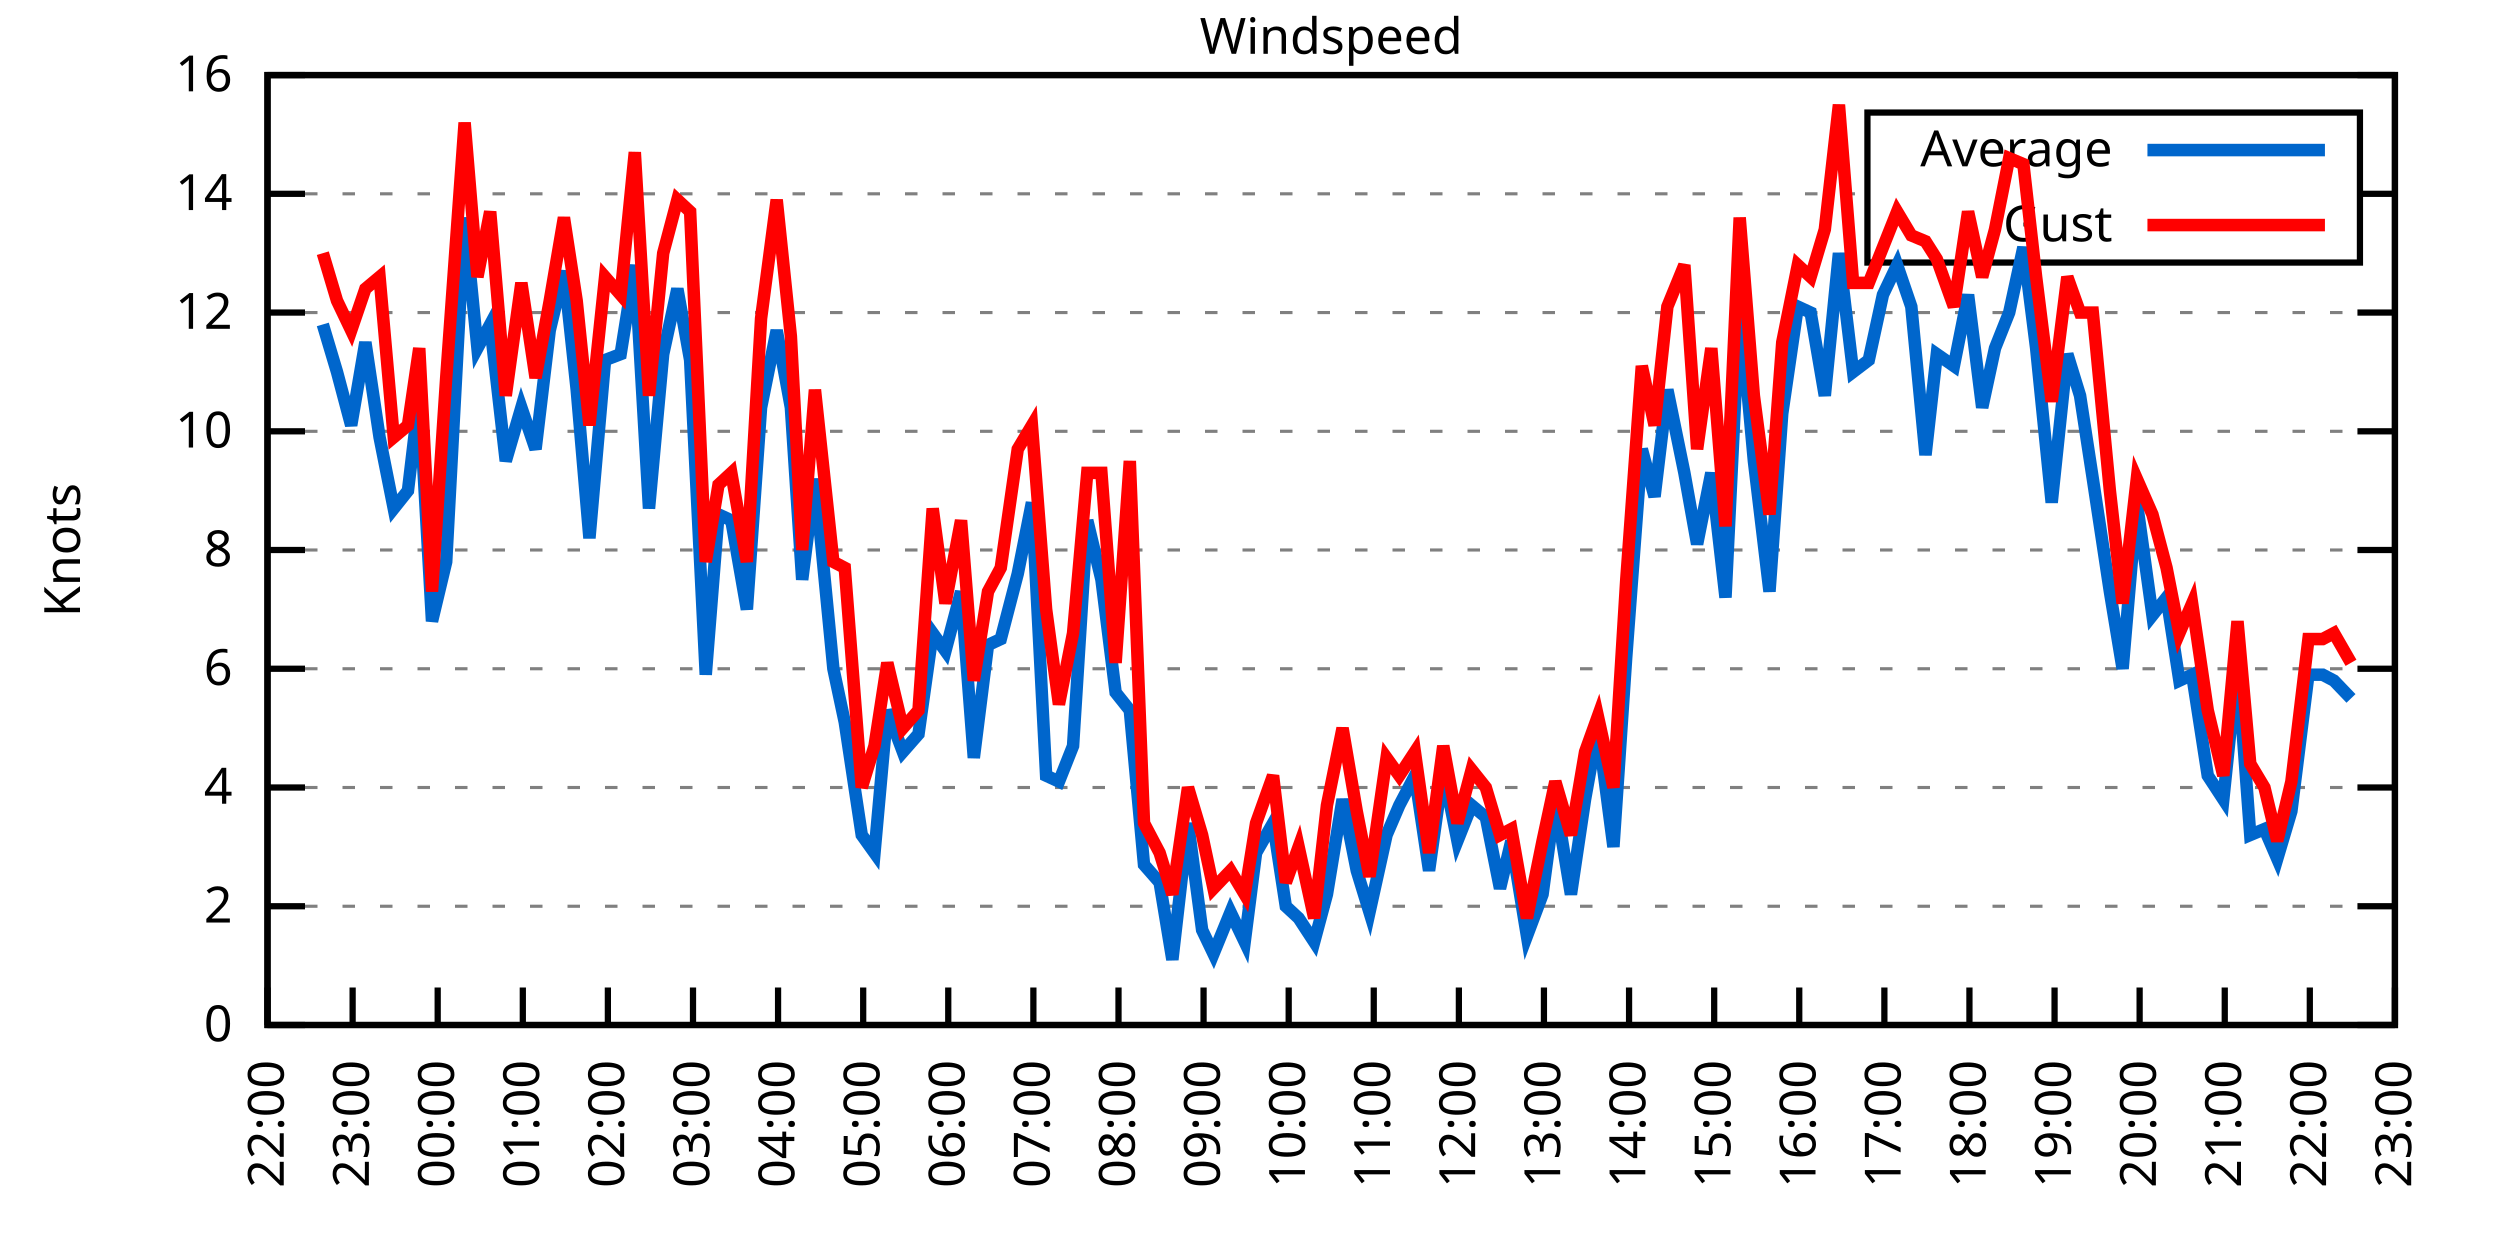
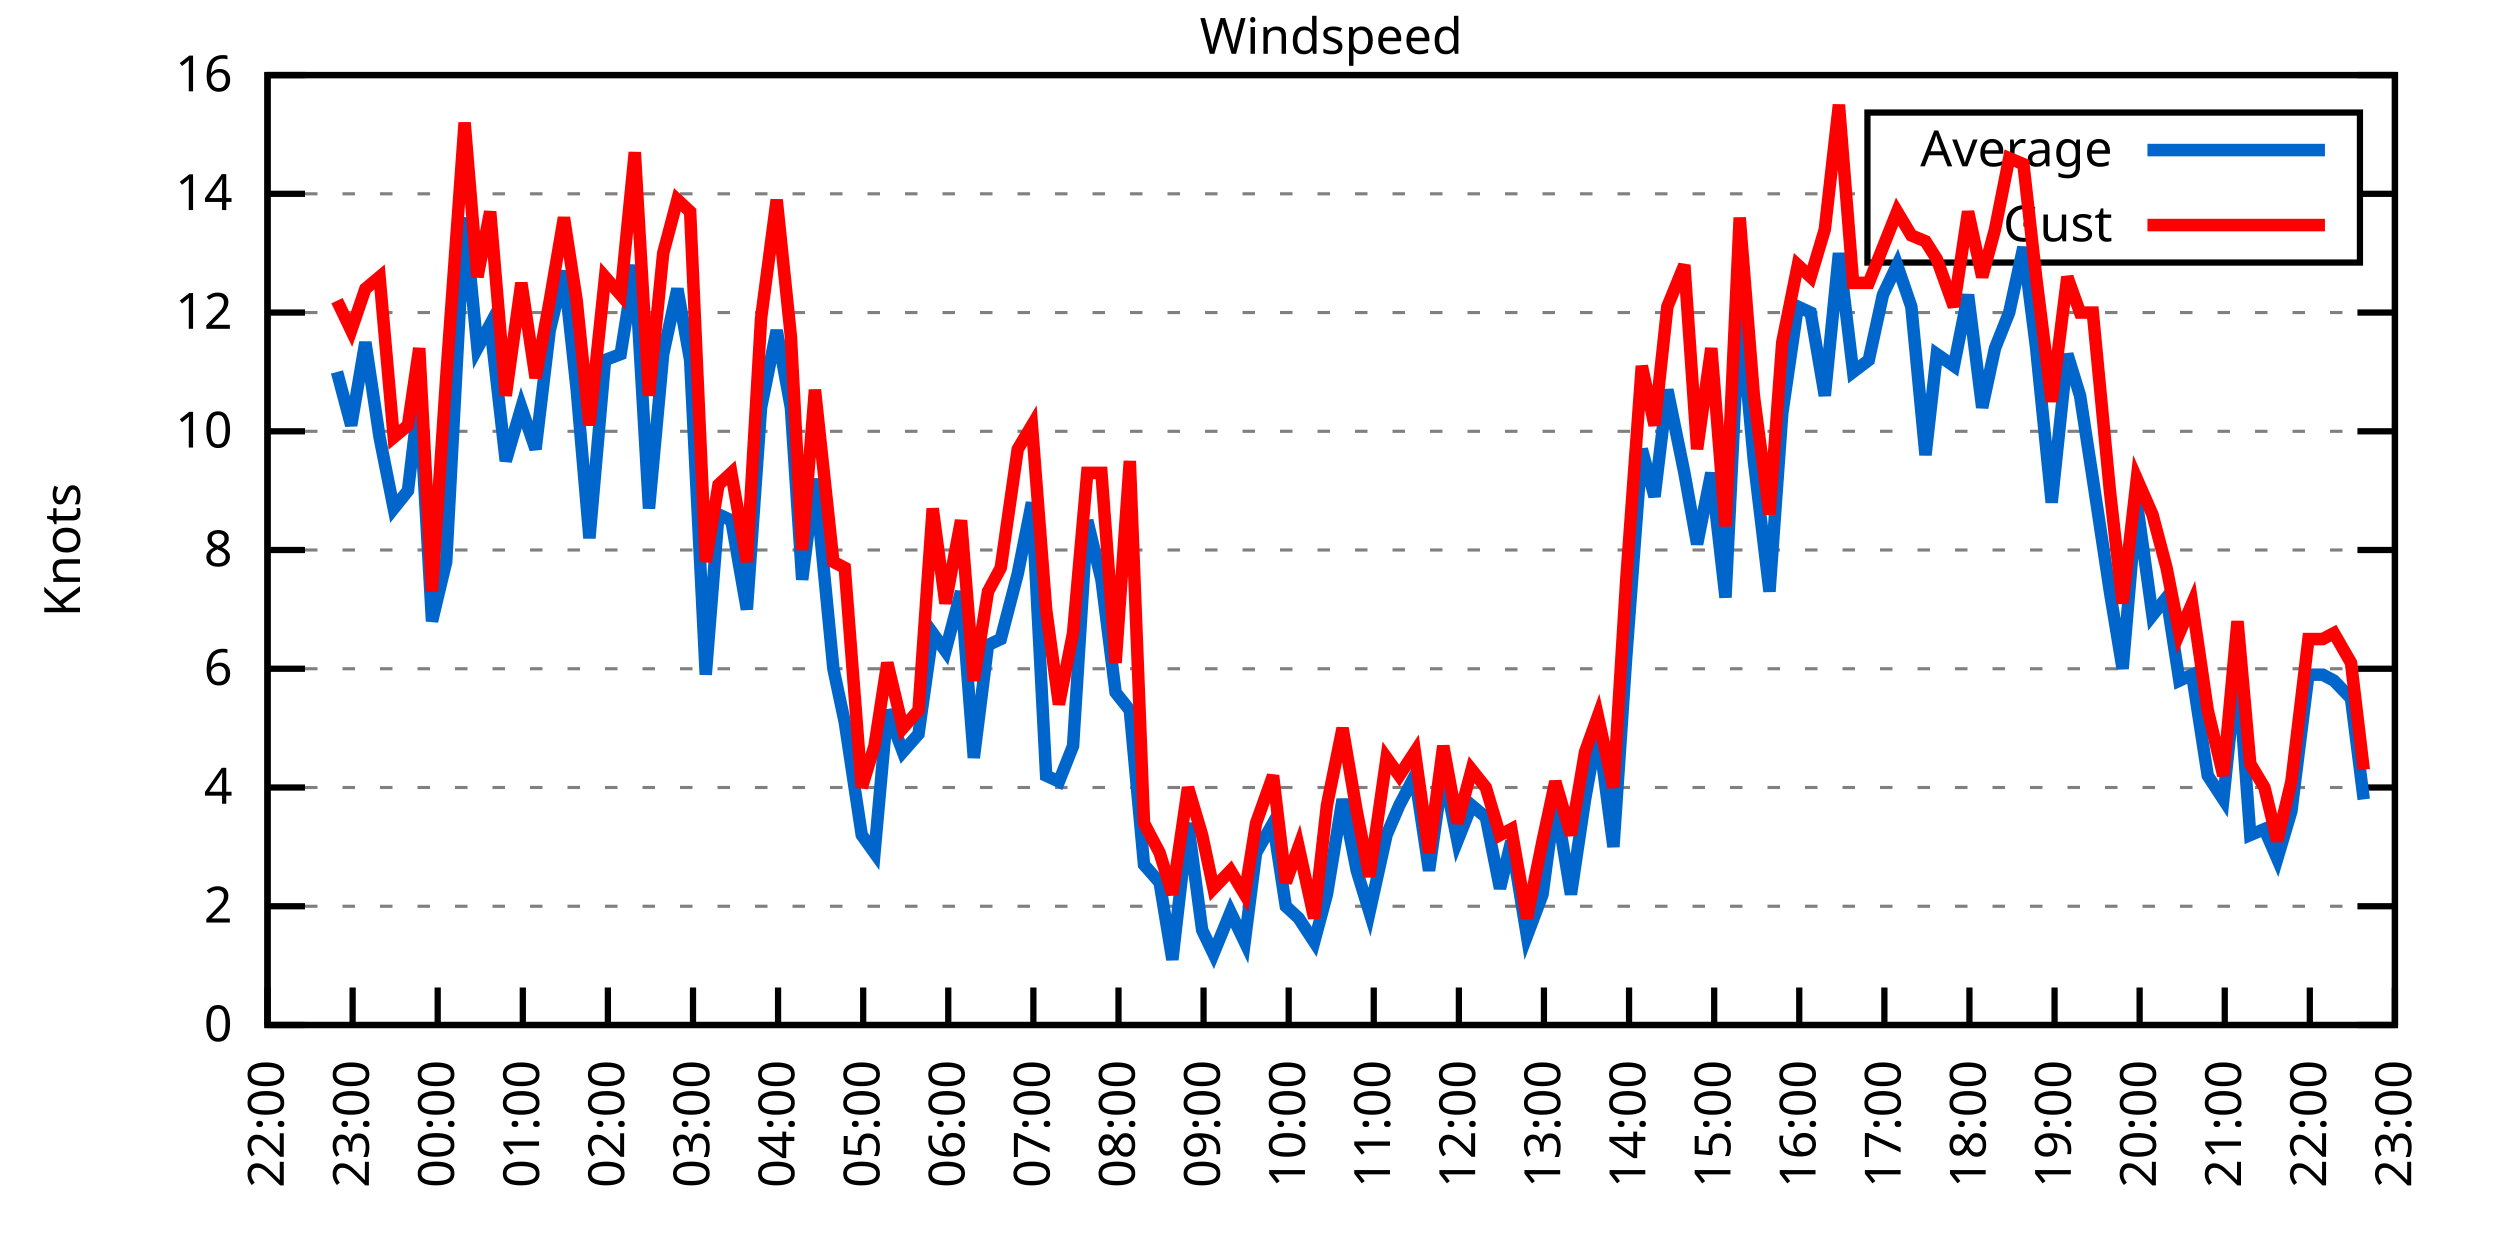
<svg xmlns="http://www.w3.org/2000/svg" xmlns:xlink="http://www.w3.org/1999/xlink" width="400" height="200" viewBox="0 0 400 200">
  <g id="gnuplot_canvas">
    <rect x="0" y="0" width="400" height="200" fill="none" />
    <defs>
      <circle id="gpDot" r="0.5" stroke-width="0.5" stroke="currentColor" />
      <path id="gpPt0" stroke-width="0.333" stroke="currentColor" d="M-1,0 h2 M0,-1 v2" />
      <path id="gpPt1" stroke-width="0.333" stroke="currentColor" d="M-1,-1 L1,1 M1,-1 L-1,1" />
      <path id="gpPt2" stroke-width="0.333" stroke="currentColor" d="M-1,0 L1,0 M0,-1 L0,1 M-1,-1 L1,1 M-1,1 L1,-1" />
      <rect id="gpPt3" stroke-width="0.333" stroke="currentColor" x="-1" y="-1" width="2" height="2" />
      <rect id="gpPt4" stroke-width="0.333" stroke="currentColor" fill="currentColor" x="-1" y="-1" width="2" height="2" />
      <circle id="gpPt5" stroke-width="0.333" stroke="currentColor" cx="0" cy="0" r="1" />
      <use xlink:href="#gpPt5" id="gpPt6" fill="currentColor" stroke="none" />
      <path id="gpPt7" stroke-width="0.333" stroke="currentColor" d="M0,-1.33 L-1.33,0.67 L1.33,0.67 z" />
      <use xlink:href="#gpPt7" id="gpPt8" fill="currentColor" stroke="none" />
      <use xlink:href="#gpPt7" id="gpPt9" stroke="currentColor" transform="rotate(180)" />
      <use xlink:href="#gpPt9" id="gpPt10" fill="currentColor" stroke="none" />
      <use xlink:href="#gpPt3" id="gpPt11" stroke="currentColor" transform="rotate(45)" />
      <use xlink:href="#gpPt11" id="gpPt12" fill="currentColor" stroke="none" />
      <path id="gpPt13" stroke-width="0.333" stroke="currentColor" d="M0,1.330 L1.265,0.411 L0.782,-1.067 L-0.782,-1.076 L-1.265,0.411 z" />
      <use xlink:href="#gpPt13" id="gpPt14" fill="currentColor" stroke="none" />
      <filter id="textbox" filterUnits="objectBoundingBox" x="0" y="0" height="1" width="1">
        <feFlood flood-color="white" flood-opacity="1" result="bgnd" />
        <feComposite in="SourceGraphic" in2="bgnd" operator="atop" />
      </filter>
      <filter id="greybox" filterUnits="objectBoundingBox" x="0" y="0" height="1" width="1">
        <feFlood flood-color="lightgrey" flood-opacity="1" result="grey" />
        <feComposite in="SourceGraphic" in2="grey" operator="atop" />
      </filter>
    </defs>
    <g fill="none" color="white" stroke="currentColor" stroke-width="1.00" stroke-linecap="butt" stroke-linejoin="miter">
</g>
    <g fill="none" color="black" stroke="currentColor" stroke-width="1.00" stroke-linecap="butt" stroke-linejoin="miter">
      <g stroke="none" shape-rendering="crispEdges">
        <polygon fill="rgb(255, 255, 255)" points="42.80,164.00 383.18,164.00 383.18,12.02 42.80,12.02 " />
      </g>
    </g>
    <g fill="none" color="black" stroke="currentColor" stroke-width="1.00" stroke-linecap="butt" stroke-linejoin="miter">
</g>
    <g fill="none" color="black" stroke="black" stroke-width="0.50" stroke-linecap="butt" stroke-linejoin="miter">
</g>
    <g fill="none" color="gray" stroke="currentColor" stroke-width="0.50" stroke-linecap="butt" stroke-linejoin="miter">
      <path stroke="gray" stroke-dasharray="2,4" class="gridline" d="M42.80,164.00 L383.19,164.00  " />
    </g>
    <g fill="none" color="gray" stroke="gray" stroke-width="1.00" stroke-linecap="butt" stroke-linejoin="miter">
</g>
    <g fill="none" color="black" stroke="currentColor" stroke-width="1.00" stroke-linecap="butt" stroke-linejoin="miter">
      <path stroke="black" d="M42.80,164.00 L48.80,164.00 M383.19,164.00 L377.19,164.00  " />
      <g transform="translate(37.20,166.60)" stroke="none" fill="black" font-family="Sans" font-size="8.00" text-anchor="end">
        <text>
          <tspan font-family="Sans"> 0</tspan>
        </text>
      </g>
    </g>
    <g fill="none" color="black" stroke="currentColor" stroke-width="1.00" stroke-linecap="butt" stroke-linejoin="miter">
</g>
    <g fill="none" color="black" stroke="black" stroke-width="0.50" stroke-linecap="butt" stroke-linejoin="miter">
</g>
    <g fill="none" color="gray" stroke="currentColor" stroke-width="0.50" stroke-linecap="butt" stroke-linejoin="miter">
      <path stroke="gray" stroke-dasharray="2,4" class="gridline" d="M42.80,145.00 L383.19,145.00  " />
    </g>
    <g fill="none" color="gray" stroke="gray" stroke-width="1.00" stroke-linecap="butt" stroke-linejoin="miter">
</g>
    <g fill="none" color="black" stroke="currentColor" stroke-width="1.00" stroke-linecap="butt" stroke-linejoin="miter">
      <path stroke="black" d="M42.80,145.00 L48.80,145.00 M383.19,145.00 L377.19,145.00  " />
      <g transform="translate(37.20,147.60)" stroke="none" fill="black" font-family="Sans" font-size="8.00" text-anchor="end">
        <text>
          <tspan font-family="Sans"> 2</tspan>
        </text>
      </g>
    </g>
    <g fill="none" color="black" stroke="currentColor" stroke-width="1.00" stroke-linecap="butt" stroke-linejoin="miter">
</g>
    <g fill="none" color="black" stroke="black" stroke-width="0.50" stroke-linecap="butt" stroke-linejoin="miter">
</g>
    <g fill="none" color="gray" stroke="currentColor" stroke-width="0.50" stroke-linecap="butt" stroke-linejoin="miter">
      <path stroke="gray" stroke-dasharray="2,4" class="gridline" d="M42.80,126.00 L383.19,126.00  " />
    </g>
    <g fill="none" color="gray" stroke="gray" stroke-width="1.00" stroke-linecap="butt" stroke-linejoin="miter">
</g>
    <g fill="none" color="black" stroke="currentColor" stroke-width="1.00" stroke-linecap="butt" stroke-linejoin="miter">
      <path stroke="black" d="M42.80,126.00 L48.80,126.00 M383.19,126.00 L377.19,126.00  " />
      <g transform="translate(37.20,128.60)" stroke="none" fill="black" font-family="Sans" font-size="8.00" text-anchor="end">
        <text>
          <tspan font-family="Sans"> 4</tspan>
        </text>
      </g>
    </g>
    <g fill="none" color="black" stroke="currentColor" stroke-width="1.00" stroke-linecap="butt" stroke-linejoin="miter">
</g>
    <g fill="none" color="black" stroke="black" stroke-width="0.50" stroke-linecap="butt" stroke-linejoin="miter">
</g>
    <g fill="none" color="gray" stroke="currentColor" stroke-width="0.50" stroke-linecap="butt" stroke-linejoin="miter">
      <path stroke="gray" stroke-dasharray="2,4" class="gridline" d="M42.80,107.00 L383.19,107.00  " />
    </g>
    <g fill="none" color="gray" stroke="gray" stroke-width="1.00" stroke-linecap="butt" stroke-linejoin="miter">
</g>
    <g fill="none" color="black" stroke="currentColor" stroke-width="1.00" stroke-linecap="butt" stroke-linejoin="miter">
      <path stroke="black" d="M42.80,107.00 L48.80,107.00 M383.19,107.00 L377.19,107.00  " />
      <g transform="translate(37.20,109.60)" stroke="none" fill="black" font-family="Sans" font-size="8.00" text-anchor="end">
        <text>
          <tspan font-family="Sans"> 6</tspan>
        </text>
      </g>
    </g>
    <g fill="none" color="black" stroke="currentColor" stroke-width="1.00" stroke-linecap="butt" stroke-linejoin="miter">
</g>
    <g fill="none" color="black" stroke="black" stroke-width="0.50" stroke-linecap="butt" stroke-linejoin="miter">
</g>
    <g fill="none" color="gray" stroke="currentColor" stroke-width="0.50" stroke-linecap="butt" stroke-linejoin="miter">
      <path stroke="gray" stroke-dasharray="2,4" class="gridline" d="M42.80,88.00 L383.19,88.00  " />
    </g>
    <g fill="none" color="gray" stroke="gray" stroke-width="1.00" stroke-linecap="butt" stroke-linejoin="miter">
</g>
    <g fill="none" color="black" stroke="currentColor" stroke-width="1.00" stroke-linecap="butt" stroke-linejoin="miter">
      <path stroke="black" d="M42.80,88.00 L48.80,88.00 M383.19,88.00 L377.19,88.00  " />
      <g transform="translate(37.20,90.60)" stroke="none" fill="black" font-family="Sans" font-size="8.00" text-anchor="end">
        <text>
          <tspan font-family="Sans"> 8</tspan>
        </text>
      </g>
    </g>
    <g fill="none" color="black" stroke="currentColor" stroke-width="1.00" stroke-linecap="butt" stroke-linejoin="miter">
</g>
    <g fill="none" color="black" stroke="black" stroke-width="0.50" stroke-linecap="butt" stroke-linejoin="miter">
</g>
    <g fill="none" color="gray" stroke="currentColor" stroke-width="0.50" stroke-linecap="butt" stroke-linejoin="miter">
      <path stroke="gray" stroke-dasharray="2,4" class="gridline" d="M42.80,69.01 L383.19,69.01  " />
    </g>
    <g fill="none" color="gray" stroke="gray" stroke-width="1.00" stroke-linecap="butt" stroke-linejoin="miter">
</g>
    <g fill="none" color="black" stroke="currentColor" stroke-width="1.00" stroke-linecap="butt" stroke-linejoin="miter">
      <path stroke="black" d="M42.80,69.01 L48.80,69.01 M383.19,69.01 L377.19,69.01  " />
      <g transform="translate(37.20,71.61)" stroke="none" fill="black" font-family="Sans" font-size="8.00" text-anchor="end">
        <text>
          <tspan font-family="Sans"> 10</tspan>
        </text>
      </g>
    </g>
    <g fill="none" color="black" stroke="currentColor" stroke-width="1.00" stroke-linecap="butt" stroke-linejoin="miter">
</g>
    <g fill="none" color="black" stroke="black" stroke-width="0.50" stroke-linecap="butt" stroke-linejoin="miter">
</g>
    <g fill="none" color="gray" stroke="currentColor" stroke-width="0.50" stroke-linecap="butt" stroke-linejoin="miter">
      <path stroke="gray" stroke-dasharray="2,4" class="gridline" d="M42.80,50.01 L383.19,50.01  " />
    </g>
    <g fill="none" color="gray" stroke="gray" stroke-width="1.00" stroke-linecap="butt" stroke-linejoin="miter">
</g>
    <g fill="none" color="black" stroke="currentColor" stroke-width="1.00" stroke-linecap="butt" stroke-linejoin="miter">
      <path stroke="black" d="M42.80,50.01 L48.80,50.01 M383.19,50.01 L377.19,50.01  " />
      <g transform="translate(37.20,52.61)" stroke="none" fill="black" font-family="Sans" font-size="8.00" text-anchor="end">
        <text>
          <tspan font-family="Sans"> 12</tspan>
        </text>
      </g>
    </g>
    <g fill="none" color="black" stroke="currentColor" stroke-width="1.00" stroke-linecap="butt" stroke-linejoin="miter">
</g>
    <g fill="none" color="black" stroke="black" stroke-width="0.50" stroke-linecap="butt" stroke-linejoin="miter">
</g>
    <g fill="none" color="gray" stroke="currentColor" stroke-width="0.50" stroke-linecap="butt" stroke-linejoin="miter">
      <path stroke="gray" stroke-dasharray="2,4" class="gridline" d="M42.80,31.01 L298.79,31.01 M377.59,31.01 L383.19,31.01  " />
    </g>
    <g fill="none" color="gray" stroke="gray" stroke-width="1.00" stroke-linecap="butt" stroke-linejoin="miter">
</g>
    <g fill="none" color="black" stroke="currentColor" stroke-width="1.00" stroke-linecap="butt" stroke-linejoin="miter">
      <path stroke="black" d="M42.80,31.01 L48.80,31.01 M383.19,31.01 L377.19,31.01  " />
      <g transform="translate(37.20,33.61)" stroke="none" fill="black" font-family="Sans" font-size="8.00" text-anchor="end">
        <text>
          <tspan font-family="Sans"> 14</tspan>
        </text>
      </g>
    </g>
    <g fill="none" color="black" stroke="currentColor" stroke-width="1.00" stroke-linecap="butt" stroke-linejoin="miter">
</g>
    <g fill="none" color="black" stroke="black" stroke-width="0.50" stroke-linecap="butt" stroke-linejoin="miter">
</g>
    <g fill="none" color="gray" stroke="currentColor" stroke-width="0.50" stroke-linecap="butt" stroke-linejoin="miter">
      <path stroke="gray" stroke-dasharray="2,4" class="gridline" d="M42.80,12.01 L383.19,12.01  " />
    </g>
    <g fill="none" color="gray" stroke="gray" stroke-width="1.00" stroke-linecap="butt" stroke-linejoin="miter">
</g>
    <g fill="none" color="black" stroke="currentColor" stroke-width="1.00" stroke-linecap="butt" stroke-linejoin="miter">
      <path stroke="black" d="M42.80,12.01 L48.80,12.01 M383.19,12.01 L377.19,12.01  " />
      <g transform="translate(37.20,14.61)" stroke="none" fill="black" font-family="Sans" font-size="8.00" text-anchor="end">
        <text>
          <tspan font-family="Sans"> 16</tspan>
        </text>
      </g>
    </g>
    <g fill="none" color="black" stroke="currentColor" stroke-width="1.00" stroke-linecap="butt" stroke-linejoin="miter">
      <path stroke="black" d="M42.80,164.00 L42.80,158.00  " />
      <g transform="translate(45.40,169.60) rotate(270.00)" stroke="none" fill="black" font-family="Sans" font-size="8.00" text-anchor="end">
        <text>
          <tspan font-family="Sans">22:00</tspan>
        </text>
      </g>
    </g>
    <g fill="none" color="black" stroke="currentColor" stroke-width="1.00" stroke-linecap="butt" stroke-linejoin="miter">
      <path stroke="black" d="M56.42,164.00 L56.42,158.00  " />
      <g transform="translate(59.02,169.60) rotate(270.00)" stroke="none" fill="black" font-family="Sans" font-size="8.00" text-anchor="end">
        <text>
          <tspan font-family="Sans">23:00</tspan>
        </text>
      </g>
    </g>
    <g fill="none" color="black" stroke="currentColor" stroke-width="1.00" stroke-linecap="butt" stroke-linejoin="miter">
      <path stroke="black" d="M70.03,164.00 L70.03,158.00  " />
      <g transform="translate(72.63,169.60) rotate(270.00)" stroke="none" fill="black" font-family="Sans" font-size="8.00" text-anchor="end">
        <text>
          <tspan font-family="Sans">00:00</tspan>
        </text>
      </g>
    </g>
    <g fill="none" color="black" stroke="currentColor" stroke-width="1.00" stroke-linecap="butt" stroke-linejoin="miter">
      <path stroke="black" d="M83.65,164.00 L83.65,158.00  " />
      <g transform="translate(86.25,169.60) rotate(270.00)" stroke="none" fill="black" font-family="Sans" font-size="8.00" text-anchor="end">
        <text>
          <tspan font-family="Sans">01:00</tspan>
        </text>
      </g>
    </g>
    <g fill="none" color="black" stroke="currentColor" stroke-width="1.00" stroke-linecap="butt" stroke-linejoin="miter">
      <path stroke="black" d="M97.26,164.00 L97.26,158.00  " />
      <g transform="translate(99.86,169.60) rotate(270.00)" stroke="none" fill="black" font-family="Sans" font-size="8.00" text-anchor="end">
        <text>
          <tspan font-family="Sans">02:00</tspan>
        </text>
      </g>
    </g>
    <g fill="none" color="black" stroke="currentColor" stroke-width="1.00" stroke-linecap="butt" stroke-linejoin="miter">
      <path stroke="black" d="M110.88,164.00 L110.88,158.00  " />
      <g transform="translate(113.48,169.60) rotate(270.00)" stroke="none" fill="black" font-family="Sans" font-size="8.00" text-anchor="end">
        <text>
          <tspan font-family="Sans">03:00</tspan>
        </text>
      </g>
    </g>
    <g fill="none" color="black" stroke="currentColor" stroke-width="1.00" stroke-linecap="butt" stroke-linejoin="miter">
      <path stroke="black" d="M124.49,164.00 L124.49,158.00  " />
      <g transform="translate(127.09,169.60) rotate(270.00)" stroke="none" fill="black" font-family="Sans" font-size="8.00" text-anchor="end">
        <text>
          <tspan font-family="Sans">04:00</tspan>
        </text>
      </g>
    </g>
    <g fill="none" color="black" stroke="currentColor" stroke-width="1.00" stroke-linecap="butt" stroke-linejoin="miter">
      <path stroke="black" d="M138.11,164.00 L138.11,158.00  " />
      <g transform="translate(140.71,169.60) rotate(270.00)" stroke="none" fill="black" font-family="Sans" font-size="8.00" text-anchor="end">
        <text>
          <tspan font-family="Sans">05:00</tspan>
        </text>
      </g>
    </g>
    <g fill="none" color="black" stroke="currentColor" stroke-width="1.00" stroke-linecap="butt" stroke-linejoin="miter">
      <path stroke="black" d="M151.72,164.00 L151.72,158.00  " />
      <g transform="translate(154.32,169.60) rotate(270.00)" stroke="none" fill="black" font-family="Sans" font-size="8.00" text-anchor="end">
        <text>
          <tspan font-family="Sans">06:00</tspan>
        </text>
      </g>
    </g>
    <g fill="none" color="black" stroke="currentColor" stroke-width="1.00" stroke-linecap="butt" stroke-linejoin="miter">
      <path stroke="black" d="M165.34,164.00 L165.34,158.00  " />
      <g transform="translate(167.94,169.60) rotate(270.00)" stroke="none" fill="black" font-family="Sans" font-size="8.00" text-anchor="end">
        <text>
          <tspan font-family="Sans">07:00</tspan>
        </text>
      </g>
    </g>
    <g fill="none" color="black" stroke="currentColor" stroke-width="1.00" stroke-linecap="butt" stroke-linejoin="miter">
      <path stroke="black" d="M178.96,164.00 L178.96,158.00  " />
      <g transform="translate(181.56,169.60) rotate(270.00)" stroke="none" fill="black" font-family="Sans" font-size="8.00" text-anchor="end">
        <text>
          <tspan font-family="Sans">08:00</tspan>
        </text>
      </g>
    </g>
    <g fill="none" color="black" stroke="currentColor" stroke-width="1.00" stroke-linecap="butt" stroke-linejoin="miter">
      <path stroke="black" d="M192.57,164.00 L192.57,158.00  " />
      <g transform="translate(195.17,169.60) rotate(270.00)" stroke="none" fill="black" font-family="Sans" font-size="8.00" text-anchor="end">
        <text>
          <tspan font-family="Sans">09:00</tspan>
        </text>
      </g>
    </g>
    <g fill="none" color="black" stroke="currentColor" stroke-width="1.00" stroke-linecap="butt" stroke-linejoin="miter">
      <path stroke="black" d="M206.19,164.00 L206.19,158.00  " />
      <g transform="translate(208.79,169.60) rotate(270.00)" stroke="none" fill="black" font-family="Sans" font-size="8.00" text-anchor="end">
        <text>
          <tspan font-family="Sans">10:00</tspan>
        </text>
      </g>
    </g>
    <g fill="none" color="black" stroke="currentColor" stroke-width="1.00" stroke-linecap="butt" stroke-linejoin="miter">
      <path stroke="black" d="M219.80,164.00 L219.80,158.00  " />
      <g transform="translate(222.40,169.60) rotate(270.00)" stroke="none" fill="black" font-family="Sans" font-size="8.00" text-anchor="end">
        <text>
          <tspan font-family="Sans">11:00</tspan>
        </text>
      </g>
    </g>
    <g fill="none" color="black" stroke="currentColor" stroke-width="1.00" stroke-linecap="butt" stroke-linejoin="miter">
      <path stroke="black" d="M233.42,164.00 L233.42,158.00  " />
      <g transform="translate(236.02,169.60) rotate(270.00)" stroke="none" fill="black" font-family="Sans" font-size="8.00" text-anchor="end">
        <text>
          <tspan font-family="Sans">12:00</tspan>
        </text>
      </g>
    </g>
    <g fill="none" color="black" stroke="currentColor" stroke-width="1.00" stroke-linecap="butt" stroke-linejoin="miter">
      <path stroke="black" d="M247.03,164.00 L247.03,158.00  " />
      <g transform="translate(249.63,169.60) rotate(270.00)" stroke="none" fill="black" font-family="Sans" font-size="8.00" text-anchor="end">
        <text>
          <tspan font-family="Sans">13:00</tspan>
        </text>
      </g>
    </g>
    <g fill="none" color="black" stroke="currentColor" stroke-width="1.00" stroke-linecap="butt" stroke-linejoin="miter">
      <path stroke="black" d="M260.65,164.00 L260.65,158.00  " />
      <g transform="translate(263.25,169.60) rotate(270.00)" stroke="none" fill="black" font-family="Sans" font-size="8.00" text-anchor="end">
        <text>
          <tspan font-family="Sans">14:00</tspan>
        </text>
      </g>
    </g>
    <g fill="none" color="black" stroke="currentColor" stroke-width="1.00" stroke-linecap="butt" stroke-linejoin="miter">
      <path stroke="black" d="M274.27,164.00 L274.27,158.00  " />
      <g transform="translate(276.87,169.60) rotate(270.00)" stroke="none" fill="black" font-family="Sans" font-size="8.00" text-anchor="end">
        <text>
          <tspan font-family="Sans">15:00</tspan>
        </text>
      </g>
    </g>
    <g fill="none" color="black" stroke="currentColor" stroke-width="1.00" stroke-linecap="butt" stroke-linejoin="miter">
      <path stroke="black" d="M287.88,164.00 L287.88,158.00  " />
      <g transform="translate(290.48,169.60) rotate(270.00)" stroke="none" fill="black" font-family="Sans" font-size="8.00" text-anchor="end">
        <text>
          <tspan font-family="Sans">16:00</tspan>
        </text>
      </g>
    </g>
    <g fill="none" color="black" stroke="currentColor" stroke-width="1.00" stroke-linecap="butt" stroke-linejoin="miter">
      <path stroke="black" d="M301.50,164.00 L301.50,158.00  " />
      <g transform="translate(304.10,169.60) rotate(270.00)" stroke="none" fill="black" font-family="Sans" font-size="8.00" text-anchor="end">
        <text>
          <tspan font-family="Sans">17:00</tspan>
        </text>
      </g>
    </g>
    <g fill="none" color="black" stroke="currentColor" stroke-width="1.00" stroke-linecap="butt" stroke-linejoin="miter">
      <path stroke="black" d="M315.11,164.00 L315.11,158.00  " />
      <g transform="translate(317.71,169.60) rotate(270.00)" stroke="none" fill="black" font-family="Sans" font-size="8.00" text-anchor="end">
        <text>
          <tspan font-family="Sans">18:00</tspan>
        </text>
      </g>
    </g>
    <g fill="none" color="black" stroke="currentColor" stroke-width="1.00" stroke-linecap="butt" stroke-linejoin="miter">
      <path stroke="black" d="M328.73,164.00 L328.73,158.00  " />
      <g transform="translate(331.33,169.60) rotate(270.00)" stroke="none" fill="black" font-family="Sans" font-size="8.00" text-anchor="end">
        <text>
          <tspan font-family="Sans">19:00</tspan>
        </text>
      </g>
    </g>
    <g fill="none" color="black" stroke="currentColor" stroke-width="1.00" stroke-linecap="butt" stroke-linejoin="miter">
      <path stroke="black" d="M342.34,164.00 L342.34,158.00  " />
      <g transform="translate(344.94,169.60) rotate(270.00)" stroke="none" fill="black" font-family="Sans" font-size="8.00" text-anchor="end">
        <text>
          <tspan font-family="Sans">20:00</tspan>
        </text>
      </g>
    </g>
    <g fill="none" color="black" stroke="currentColor" stroke-width="1.00" stroke-linecap="butt" stroke-linejoin="miter">
      <path stroke="black" d="M355.96,164.00 L355.96,158.00  " />
      <g transform="translate(358.56,169.60) rotate(270.00)" stroke="none" fill="black" font-family="Sans" font-size="8.00" text-anchor="end">
        <text>
          <tspan font-family="Sans">21:00</tspan>
        </text>
      </g>
    </g>
    <g fill="none" color="black" stroke="currentColor" stroke-width="1.00" stroke-linecap="butt" stroke-linejoin="miter">
      <path stroke="black" d="M369.57,164.00 L369.57,158.00  " />
      <g transform="translate(372.17,169.60) rotate(270.00)" stroke="none" fill="black" font-family="Sans" font-size="8.00" text-anchor="end">
        <text>
          <tspan font-family="Sans">22:00</tspan>
        </text>
      </g>
    </g>
    <g fill="none" color="black" stroke="currentColor" stroke-width="1.00" stroke-linecap="butt" stroke-linejoin="miter">
      <path stroke="black" d="M383.19,164.00 L383.19,158.00  " />
      <g transform="translate(385.79,169.60) rotate(270.00)" stroke="none" fill="black" font-family="Sans" font-size="8.00" text-anchor="end">
        <text>
          <tspan font-family="Sans">23:00</tspan>
        </text>
      </g>
    </g>
    <g fill="none" color="black" stroke="currentColor" stroke-width="1.00" stroke-linecap="butt" stroke-linejoin="miter">
</g>
    <g fill="none" color="black" stroke="currentColor" stroke-width="1.00" stroke-linecap="butt" stroke-linejoin="miter">
      <path stroke="black" d="M42.80,12.01 L42.80,164.00 L383.19,164.00 L383.19,12.01 L42.80,12.01 Z  " />
    </g>
    <g fill="none" color="black" stroke="currentColor" stroke-width="1.00" stroke-linecap="butt" stroke-linejoin="miter">
</g>
    <g fill="none" color="black" stroke="currentColor" stroke-width="1.00" stroke-linecap="butt" stroke-linejoin="miter">
      <path stroke="black" d="M298.79,42.01 L298.79,18.01 L377.59,18.01 L377.59,42.01 L298.79,42.01 Z  " />
    </g>
    <g id="Windspeed_plot_1">
      <g fill="none" color="white" stroke="black" stroke-width="2.00" stroke-linecap="butt" stroke-linejoin="miter">
</g>
      <g fill="none" color="black" stroke="currentColor" stroke-width="2.00" stroke-linecap="butt" stroke-linejoin="miter">
        <g transform="translate(337.99,26.61)" stroke="none" fill="black" font-family="Sans" font-size="8.00" text-anchor="end">
          <text>
            <tspan font-family="Sans">Average</tspan>
          </text>
        </g>
      </g>
      <g fill="none" color="black" stroke="currentColor" stroke-width="2.00" stroke-linecap="butt" stroke-linejoin="miter">
-         <path stroke="rgb(  0, 102, 204)" d="M343.59,24.01 L371.99,24.01 M51.65,51.91 L53.92,59.51 L56.19,68.06 L58.46,54.76 L60.73,69.96 L63.00,81.36   L65.27,78.51 L67.08,63.31 L69.12,99.40 L71.39,89.90 L74.34,34.81 L76.39,55.71 L78.43,51.91 L80.92,73.76   L83.42,65.21 L85.69,71.86 L87.96,52.86 L90.23,43.36 L92.27,62.36 L94.31,86.11 L96.81,57.61 L99.30,56.66   L101.57,42.41 L103.84,81.36 L106.11,56.66 L108.38,46.21 L110.42,57.61 L112.92,107.95 L114.96,82.31 L117.01,83.26   L119.50,97.50 L121.77,65.21 L124.27,52.86 L126.54,65.21 L128.35,92.75 L130.39,76.61 L133.34,107.00 L135.16,115.55   L137.88,133.60 L139.92,136.45 L141.97,113.65 L144.46,120.30 L146.96,117.45 L149.23,101.30 L151.27,104.15 L153.77,94.65   L155.81,121.25 L158.08,103.20 L160.12,102.25 L162.84,91.80 L165.11,80.41 L167.38,124.10 L169.43,125.05 L171.69,119.35   L173.96,83.26 L176.23,92.75 L178.50,110.80 L180.77,113.65 L183.04,138.35 L185.54,141.20 L187.58,153.55 L190.08,131.70   L192.34,148.80 L194.16,152.60 L196.88,145.95 L199.15,150.70 L200.97,136.45 L203.69,131.70 L205.73,145.00 L207.78,146.90   L210.27,150.70 L212.31,143.10 L214.81,127.90 L217.08,139.30 L219.12,145.95 L221.85,133.60 L223.89,128.85 L226.38,124.10   L228.65,139.30 L230.92,123.15 L233.19,134.55 L235.46,128.85 L237.73,130.75 L240.00,142.15 L241.81,134.55 L244.31,149.75   L246.81,143.10 L248.85,127.90 L251.35,143.10 L253.61,127.90 L255.66,116.50 L258.15,135.50 L260.20,105.10 L262.69,71.86   L264.73,79.46 L266.78,62.36 L269.50,75.66 L271.54,87.06 L273.81,75.66 L276.08,95.60 L278.35,49.06 L280.62,73.76   L283.12,94.65 L285.16,66.16 L287.65,49.06 L289.70,50.01 L291.97,63.31 L294.23,40.51 L296.50,59.51 L299.00,57.61   L301.27,47.16 L303.54,42.41 L305.81,49.06 L308.08,72.81 L309.89,56.66 L312.62,58.56 L314.89,47.16 L317.15,65.21   L319.20,55.71 L321.47,50.01 L323.74,39.56 L325.78,55.71 L328.27,80.41 L330.77,56.66 L332.81,63.31 L334.85,76.61   L337.58,94.65 L339.62,107.00 L341.89,80.41 L344.39,98.45 L346.65,95.60 L348.70,108.90 L350.74,107.95 L353.24,124.10   L355.73,127.90 L358.00,106.05 L360.04,133.60 L362.31,132.65 L364.36,137.40 L366.62,129.80 L369.35,107.95 L371.62,107.95   L373.43,108.90 L376.16,111.75  " />
+         <path stroke="rgb(  0, 102, 204)" d="M343.59,24.01 L371.99,24.01 M53.92,59.51 L56.19,68.06 L58.46,54.76 L60.73,69.96 L63.00,81.36 L65.27,78.51   L67.08,63.31 L69.12,99.40 L71.39,89.90 L74.34,34.81 L76.39,55.71 L78.43,51.91 L80.92,73.76 L83.42,65.21   L85.69,71.86 L87.96,52.86 L90.23,43.36 L92.27,62.36 L94.31,86.11 L96.81,57.61 L99.30,56.66 L101.57,42.41   L103.84,81.36 L106.11,56.66 L108.38,46.21 L110.42,57.61 L112.92,107.95 L114.96,82.31 L117.01,83.26 L119.50,97.50   L121.77,65.21 L124.27,52.86 L126.54,65.21 L128.35,92.75 L130.39,76.61 L133.34,107.00 L135.16,115.55 L137.88,133.60   L139.92,136.45 L141.97,113.65 L144.46,120.30 L146.96,117.45 L149.23,101.30 L151.27,104.15 L153.77,94.65 L155.81,121.25   L158.08,103.20 L160.12,102.25 L162.84,91.80 L165.11,80.41 L167.38,124.10 L169.43,125.05 L171.69,119.35 L173.96,83.26   L176.23,92.75 L178.50,110.80 L180.77,113.65 L183.04,138.35 L185.54,141.20 L187.58,153.55 L190.08,131.70 L192.34,148.80   L194.16,152.60 L196.88,145.95 L199.15,150.70 L200.97,136.45 L203.69,131.70 L205.73,145.00 L207.78,146.90 L210.27,150.70   L212.31,143.10 L214.81,127.90 L217.08,139.30 L219.12,145.95 L221.85,133.60 L223.89,128.85 L226.38,124.10 L228.65,139.30   L230.92,123.15 L233.19,134.55 L235.46,128.85 L237.73,130.75 L240.00,142.15 L241.81,134.55 L244.31,149.75 L246.81,143.10   L248.85,127.90 L251.35,143.10 L253.61,127.90 L255.66,116.50 L258.15,135.50 L260.20,105.10 L262.69,71.86 L264.73,79.46   L266.78,62.36 L269.50,75.66 L271.54,87.06 L273.81,75.66 L276.08,95.60 L278.35,49.06 L280.62,73.76 L283.12,94.65   L285.16,66.16 L287.65,49.06 L289.70,50.01 L291.97,63.31 L294.23,40.51 L296.50,59.51 L299.00,57.61 L301.27,47.16   L303.54,42.41 L305.81,49.06 L308.08,72.81 L309.89,56.66 L312.62,58.56 L314.89,47.16 L317.15,65.21 L319.20,55.71   L321.47,50.01 L323.74,39.56 L325.78,55.71 L328.27,80.41 L330.77,56.66 L332.81,63.31 L334.85,76.61 L337.58,94.65   L339.62,107.00 L341.89,80.41 L344.39,98.45 L346.65,95.60 L348.70,108.90 L350.74,107.95 L353.24,124.10 L355.73,127.90   L358.00,106.05 L360.04,133.60 L362.31,132.65 L364.36,137.40 L366.62,129.80 L369.35,107.95 L371.62,107.95 L373.43,108.90   L376.16,111.75 L378.20,127.90  " />
      </g>
    </g>
    <g id="Windspeed_plot_2">
      <g fill="none" color="black" stroke="currentColor" stroke-width="2.00" stroke-linecap="butt" stroke-linejoin="miter">
        <g transform="translate(337.99,38.61)" stroke="none" fill="black" font-family="Sans" font-size="8.00" text-anchor="end">
          <text>
            <tspan font-family="Sans">Gust</tspan>
          </text>
        </g>
      </g>
      <g fill="none" color="black" stroke="currentColor" stroke-width="2.00" stroke-linecap="butt" stroke-linejoin="miter">
-         <path stroke="rgb(255,   0,   0)" d="M343.59,36.01 L371.99,36.01 M51.65,40.51 L53.92,48.11 L56.19,52.86 L58.46,46.21 L60.73,44.31 L63.00,69.96   L65.27,68.06 L67.08,55.71 L69.12,94.65 L71.39,60.46 L74.34,19.61 L76.39,44.31 L78.43,33.86 L80.92,63.31   L83.42,45.26 L85.69,60.46 L87.96,48.11 L90.23,34.81 L92.27,48.11 L94.31,68.06 L96.81,44.31 L99.30,47.16   L101.57,24.36 L103.84,63.31 L106.11,40.51 L108.38,31.96 L110.42,33.86 L112.92,89.90 L114.96,77.56 L117.01,75.66   L119.50,89.90 L121.77,50.96 L124.27,31.96 L126.54,53.81 L128.35,88.00 L130.39,62.36 L133.34,89.90 L135.16,90.85   L137.88,126.00 L139.92,119.35 L141.97,106.05 L144.46,116.50 L146.96,113.65 L149.23,81.36 L151.27,96.55 L153.77,83.26   L155.81,108.90 L158.08,94.65 L160.12,90.85 L162.84,71.86 L165.11,68.06 L167.38,97.50 L169.43,112.70 L171.69,101.30   L173.96,75.66 L176.23,75.66 L178.50,106.05 L180.77,73.76 L183.04,131.70 L185.54,136.45 L187.58,143.10 L190.08,126.00   L192.34,133.60 L194.16,142.15 L196.88,139.30 L199.15,143.10 L200.97,131.70 L203.69,124.10 L205.73,141.20 L207.78,135.50   L210.27,146.90 L212.31,128.85 L214.81,116.50 L217.08,129.80 L219.12,140.25 L221.85,121.25 L223.89,124.10 L226.38,120.30   L228.65,136.45 L230.92,119.35 L233.19,131.70 L235.46,123.15 L237.73,126.00 L240.00,133.60 L241.81,132.65 L244.31,146.90   L246.81,134.55 L248.85,125.05 L251.35,133.60 L253.61,120.30 L255.66,114.60 L258.15,126.00 L260.20,92.75 L262.69,58.56   L264.73,68.06 L266.78,49.06 L269.50,42.41 L271.54,71.86 L273.81,55.71 L276.08,84.21 L278.35,34.81 L280.62,63.31   L283.12,82.31 L285.16,54.76 L287.65,42.41 L289.70,44.31 L291.97,36.71 L294.23,16.76 L296.50,45.26 L299.00,45.26   L301.27,39.56 L303.54,33.86 L305.81,37.66 L308.08,38.61 L309.89,41.46 L312.62,49.06 L314.89,33.86 L317.15,44.31   L319.20,36.71 L321.47,25.31 L323.74,26.26 L325.78,44.31 L328.27,64.26 L330.77,44.31 L332.81,50.01 L334.85,50.01   L337.58,78.51 L339.62,96.55 L341.89,76.61 L344.39,82.31 L346.65,90.85 L348.70,101.30 L350.74,96.55 L353.24,113.65   L355.73,124.10 L358.00,99.40 L360.04,122.20 L362.31,126.00 L364.36,134.55 L366.62,125.05 L369.35,102.25 L371.62,102.25   L373.43,101.30 L376.16,106.05  " />
+         <path stroke="rgb(255,   0,   0)" d="M343.59,36.01 L371.99,36.01 M53.92,48.11 L56.19,52.86 L58.46,46.21 L60.73,44.31 L63.00,69.96 L65.27,68.06   L67.08,55.71 L69.12,94.65 L71.39,60.46 L74.34,19.61 L76.39,44.31 L78.43,33.86 L80.92,63.31 L83.42,45.26   L85.69,60.46 L87.96,48.11 L90.23,34.81 L92.27,48.11 L94.31,68.06 L96.81,44.31 L99.30,47.16 L101.57,24.36   L103.84,63.31 L106.11,40.51 L108.38,31.96 L110.42,33.86 L112.92,89.90 L114.96,77.56 L117.01,75.66 L119.50,89.90   L121.77,50.96 L124.27,31.96 L126.54,53.81 L128.35,88.00 L130.39,62.36 L133.34,89.90 L135.16,90.85 L137.88,126.00   L139.92,119.35 L141.97,106.05 L144.46,116.50 L146.96,113.65 L149.23,81.36 L151.27,96.55 L153.77,83.26 L155.81,108.90   L158.08,94.65 L160.12,90.85 L162.84,71.86 L165.11,68.06 L167.38,97.50 L169.43,112.70 L171.69,101.30 L173.96,75.66   L176.23,75.66 L178.50,106.05 L180.77,73.76 L183.04,131.70 L185.54,136.45 L187.58,143.10 L190.08,126.00 L192.34,133.60   L194.16,142.15 L196.88,139.30 L199.15,143.10 L200.97,131.70 L203.69,124.10 L205.73,141.20 L207.78,135.50 L210.27,146.90   L212.31,128.85 L214.81,116.50 L217.08,129.80 L219.12,140.25 L221.85,121.25 L223.89,124.10 L226.38,120.30 L228.65,136.45   L230.92,119.35 L233.19,131.70 L235.46,123.15 L237.73,126.00 L240.00,133.60 L241.81,132.65 L244.31,146.90 L246.81,134.55   L248.85,125.05 L251.35,133.60 L253.61,120.30 L255.66,114.60 L258.15,126.00 L260.20,92.75 L262.69,58.56 L264.73,68.06   L266.78,49.06 L269.50,42.41 L271.54,71.86 L273.81,55.71 L276.08,84.21 L278.35,34.81 L280.62,63.31 L283.12,82.31   L285.16,54.76 L287.65,42.41 L289.70,44.31 L291.97,36.71 L294.23,16.76 L296.50,45.26 L299.00,45.26 L301.27,39.56   L303.54,33.86 L305.81,37.66 L308.08,38.61 L309.89,41.46 L312.62,49.06 L314.89,33.86 L317.15,44.31 L319.20,36.71   L321.47,25.31 L323.74,26.26 L325.78,44.31 L328.27,64.26 L330.77,44.31 L332.81,50.01 L334.85,50.01 L337.58,78.51   L339.62,96.55 L341.89,76.61 L344.39,82.31 L346.65,90.85 L348.70,101.30 L350.74,96.55 L353.24,113.65 L355.73,124.10   L358.00,99.40 L360.04,122.20 L362.31,126.00 L364.36,134.55 L366.62,125.05 L369.35,102.25 L371.62,102.25 L373.43,101.30   L376.16,106.05 L378.20,123.15  " />
      </g>
    </g>
    <g fill="none" color="black" stroke="currentColor" stroke-width="2.00" stroke-linecap="butt" stroke-linejoin="miter">
</g>
    <g fill="none" color="black" stroke="black" stroke-width="1.00" stroke-linecap="butt" stroke-linejoin="miter">
</g>
    <g fill="none" color="black" stroke="currentColor" stroke-width="1.00" stroke-linecap="butt" stroke-linejoin="miter">
      <path stroke="black" d="M42.80,12.01 L42.80,164.00 L383.19,164.00 L383.19,12.01 L42.80,12.01 Z  " />
      <g transform="translate(12.80,88.01) rotate(270.00)" stroke="none" fill="black" font-family="Sans" font-size="8.00" text-anchor="middle">
        <text>
          <tspan font-family="Sans">Knots</tspan>
        </text>
      </g>
    </g>
    <g fill="none" color="black" stroke="currentColor" stroke-width="1.00" stroke-linecap="butt" stroke-linejoin="miter">
</g>
    <g fill="none" color="black" stroke="currentColor" stroke-width="1.00" stroke-linecap="butt" stroke-linejoin="miter">
      <g transform="translate(212.99,8.61)" stroke="none" fill="black" font-family="Sans" font-size="8.00" text-anchor="middle">
        <text>
          <tspan font-family="Sans">Windspeed</tspan>
        </text>
      </g>
    </g>
    <g fill="none" color="black" stroke="currentColor" stroke-width="1.00" stroke-linecap="butt" stroke-linejoin="miter">
</g>
  </g>
</svg>
